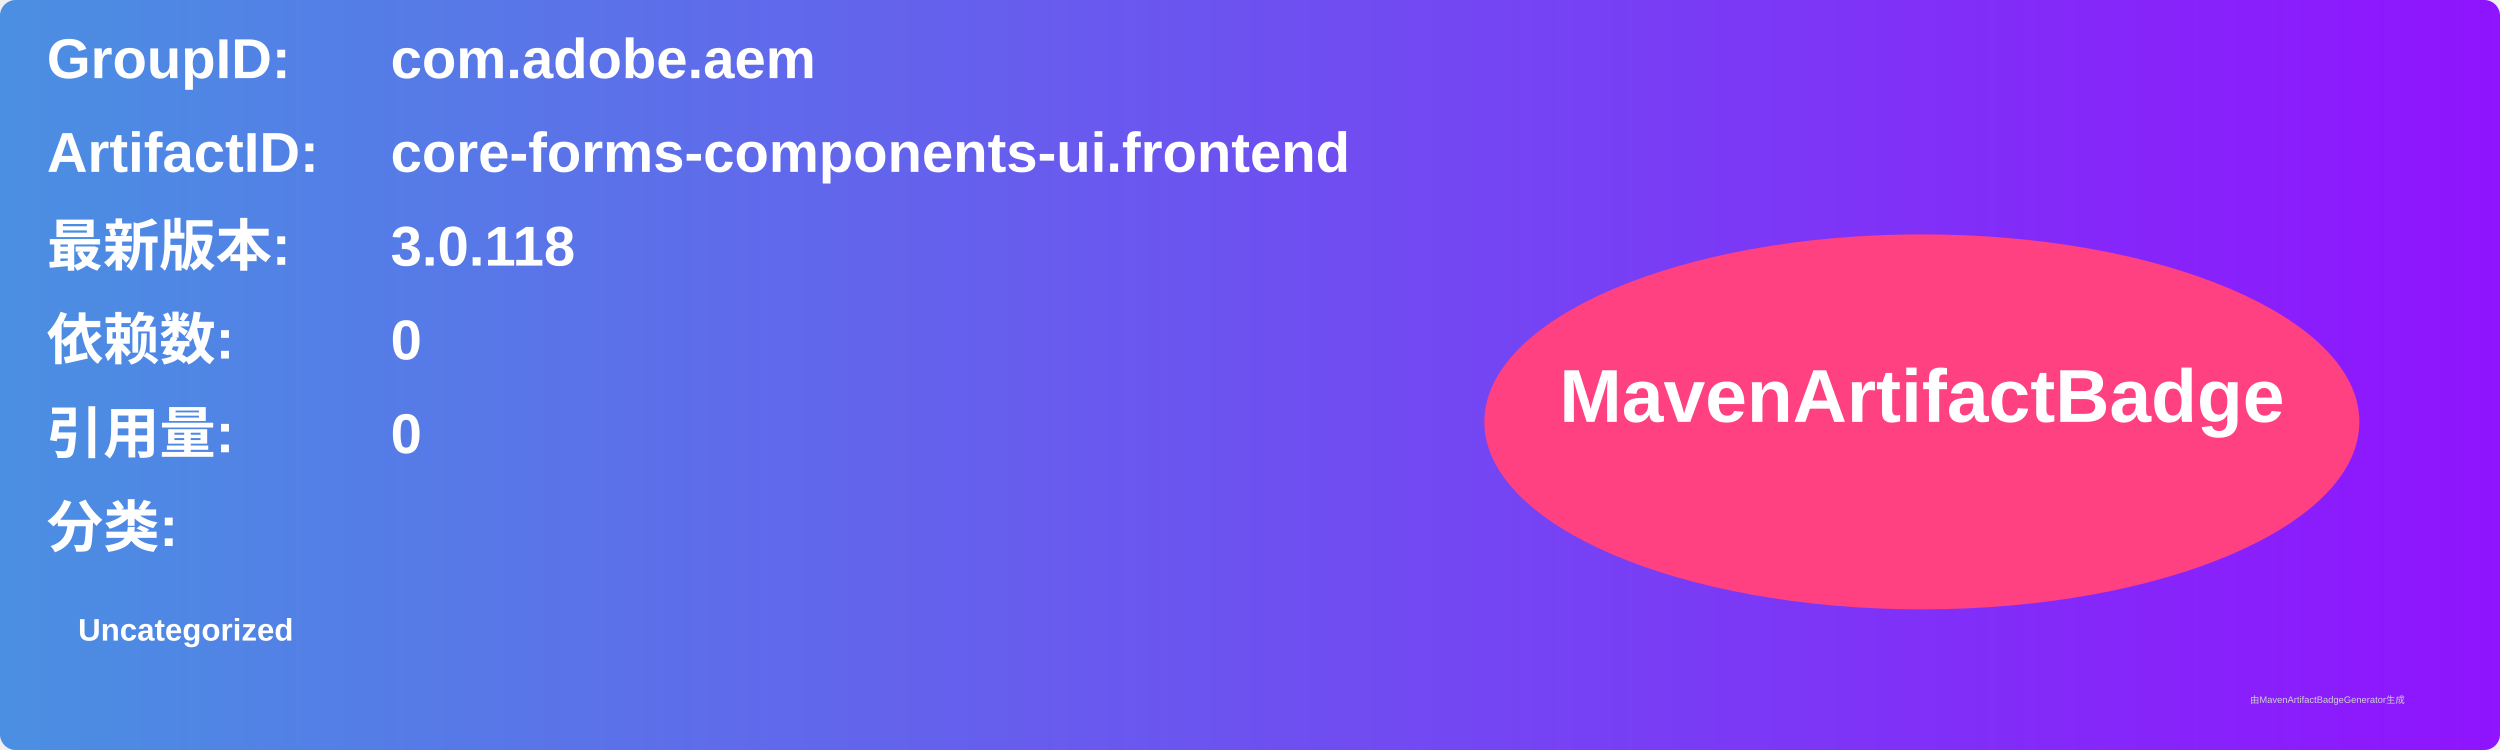
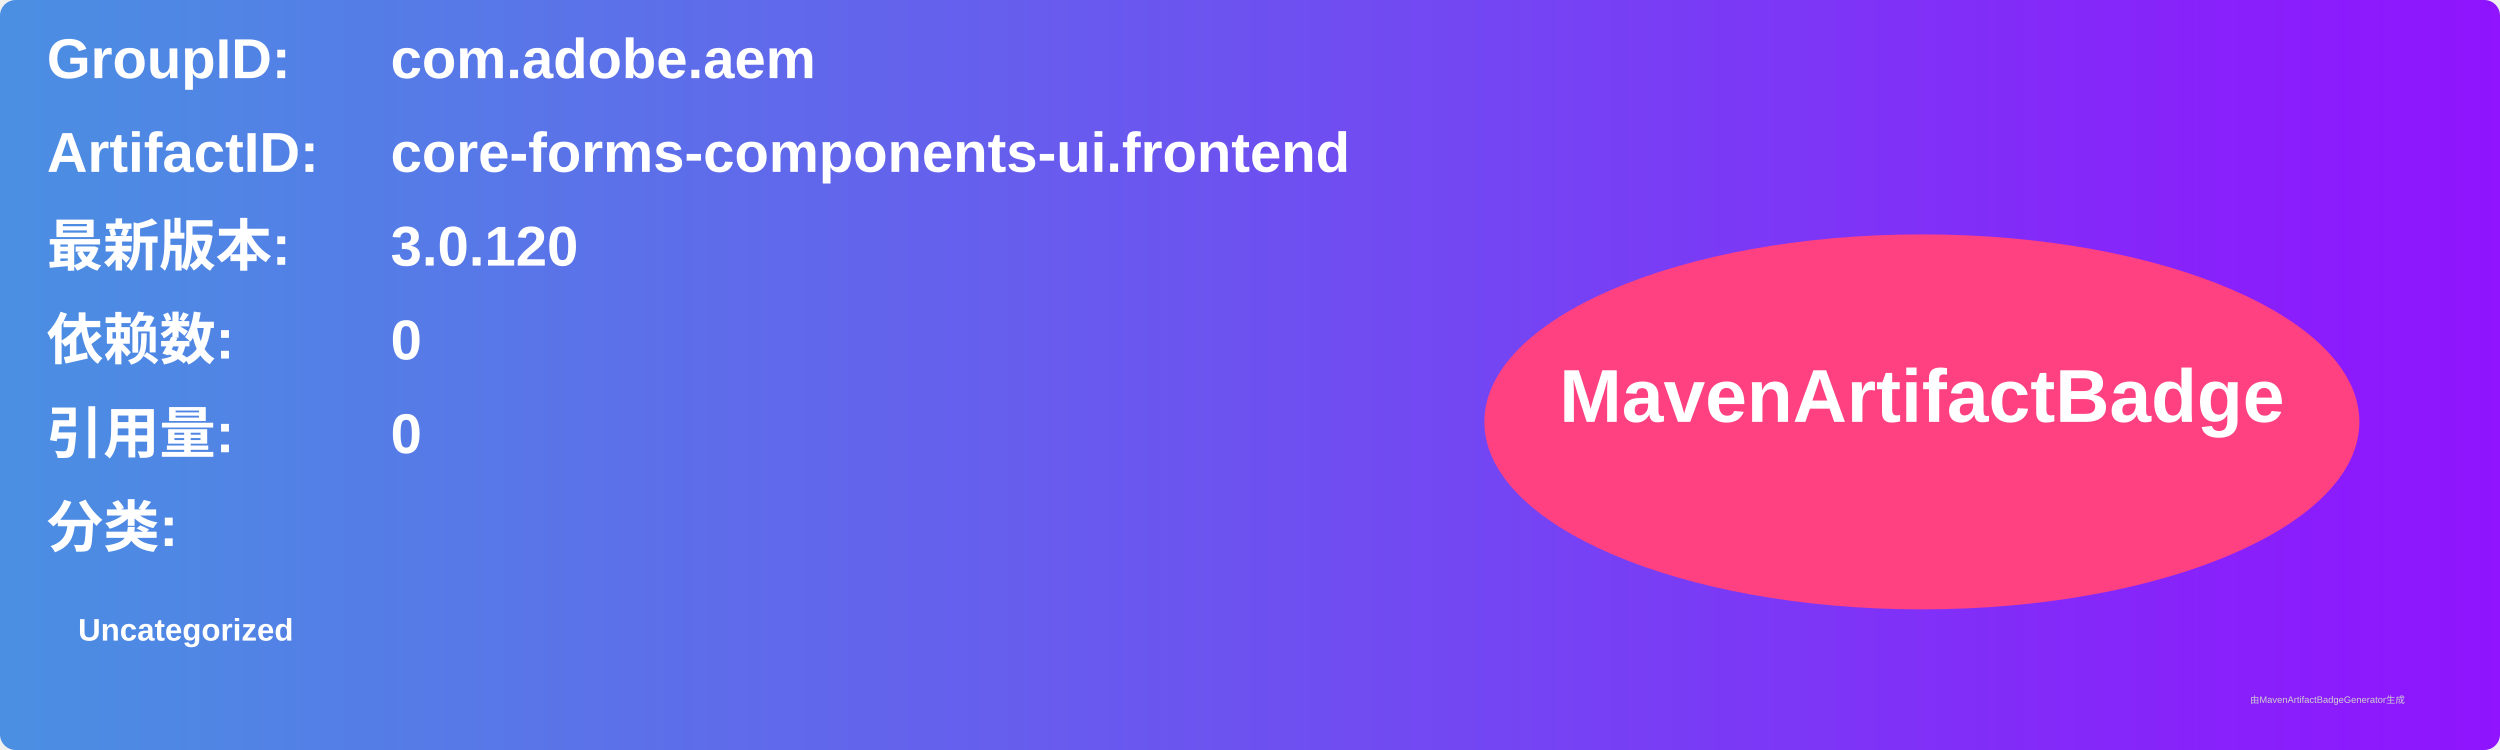
<svg xmlns="http://www.w3.org/2000/svg" width="800" height="240" viewBox="0 0 800 240">
  <linearGradient id="grad" x1="0%" y1="0%" x2="100%" y2="0%">
    <stop offset="0%" stop-color="#4a90e2" />
    <stop offset="100%" stop-color="#9013fe" />
  </linearGradient>
  <rect width="100%" height="100%" rx="5" ry="5" fill="url(#grad)" />
  <g transform="translate(15, 15)">
    <text x="0" y="10" font-family="Arial" font-size="18" fill="white" font-weight="bold" width="260">GroupID:</text>
    <text x="110" y="10" font-family="Arial" font-size="18" fill="white" font-weight="bold" width="460">com.adobe.aem</text>
    <text x="0" y="40" font-family="Arial" font-size="18" fill="white" font-weight="bold" width="260">ArtifactID:</text>
    <text x="110" y="40" font-family="Arial" font-size="18" fill="white" font-weight="bold" width="460">core-forms-components-ui.frontend</text>
    <text x="0" y="70" font-family="Arial" font-size="18" fill="white" font-weight="bold">最新版本:</text>
    <text x="110" y="70" font-family="Arial" font-size="18" fill="white" font-weight="bold">
-       <tspan font-weight="bold">3.0.118</tspan>
+       <tspan font-weight="bold">3.0.120</tspan>
    </text>
    <text x="0" y="100" font-family="Arial" font-size="18" fill="white" font-weight="bold">依赖数: </text>
    <text x="110" y="100" font-family="Arial" font-size="18" fill="white">
      <tspan font-weight="bold">0</tspan>
    </text>
    <text x="0" y="130" font-family="Arial" font-size="18" fill="white" font-weight="bold">引用量: </text>
    <text x="110" y="130" font-family="Arial" font-size="18" fill="white">
      <tspan font-weight="bold">0</tspan>
    </text>
    <text x="0" y="160" font-family="Arial" font-size="18" fill="white" font-weight="bold">分类:</text>
    <text x="10" y="190" font-family="Arial" font-size="10" fill="white">
      <tspan font-weight="bold">Uncategorized</tspan>
    </text>
    <ellipse cx="600" cy="120" rx="140" ry="60" fill="#ff4081" />
    <text x="600" y="120" text-anchor="middle" font-family="Arial" font-size="24" fill="white" font-weight="bold">MavenArtifactBadge</text>
  </g>
  <text x="720" y="225" font-family="Arial" font-size="3" fill="#d0d0d0">由MavenArtifactBadgeGenerator生成</text>
</svg>
